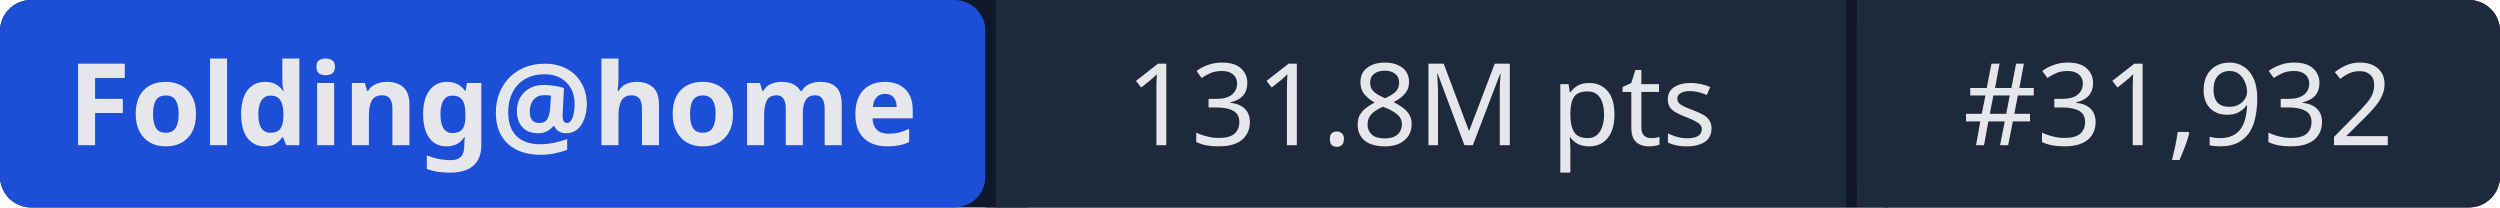
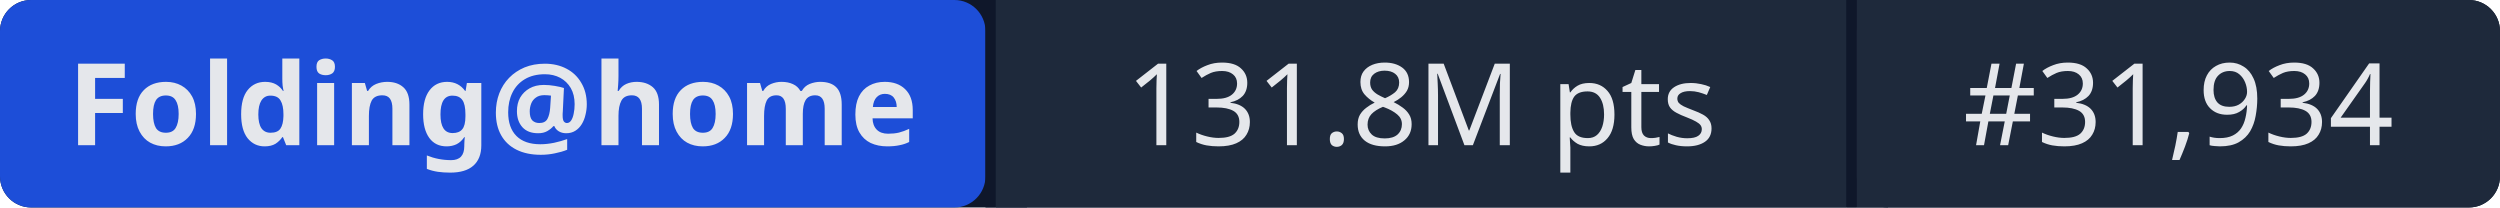
- <svg xmlns="http://www.w3.org/2000/svg" width="241" height="20" role="img" aria-label="Folding@home: 131.8M pts | #31,932">
+ <svg xmlns="http://www.w3.org/2000/svg" width="241" height="20" role="img" aria-label="Folding@home: 131.8M pts | #31,934">
  <rect width="241" height="20" rx="3" fill="#0f172a" />
  <rect x="0" width="95" height="20" rx="3" fill="#1d4ed8" />
  <rect x="95" width="1" height="20" fill="#0f172a" />
  <rect x="96" width="82" height="20" fill="#1e293b" />
  <rect x="178" width="1" height="20" fill="#0f172a" />
  <rect x="179" width="62" height="20" rx="3" fill="#1e293b" />
  <rect x="96" width="3" height="20" fill="#1e293b" />
  <rect x="179" width="3" height="20" fill="#1e293b" />
  <g fill="#e5e7eb" font-family="system-ui,sans-serif" font-size="11" text-anchor="middle">
    <text x="47.5" y="14" font-weight="600">Folding@home</text>
    <text x="137" y="14">131.8M pts</text>
-     <text x="210" y="14">#31,932</text>
+     <text x="210" y="14">#31,934</text>
  </g>
</svg>
